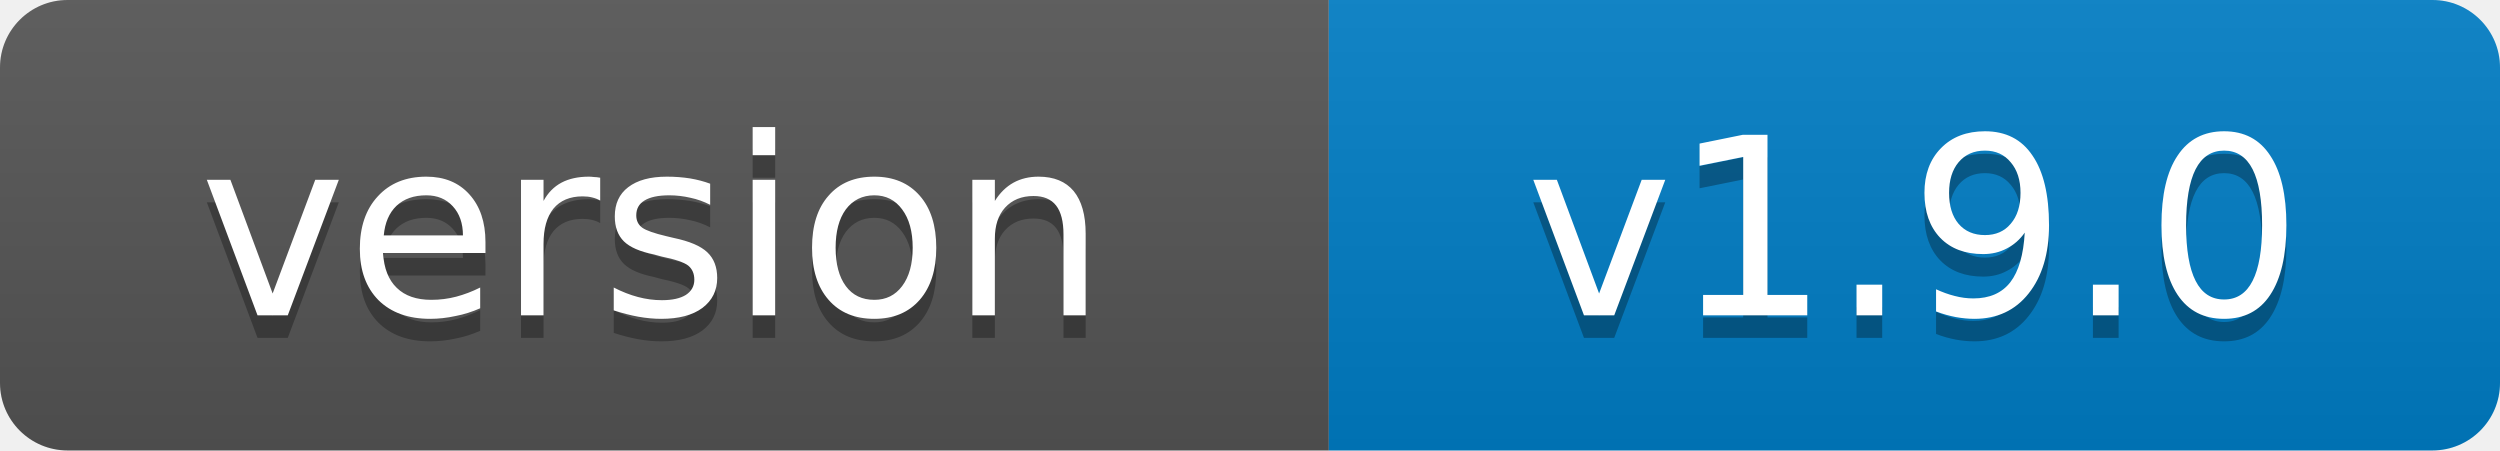
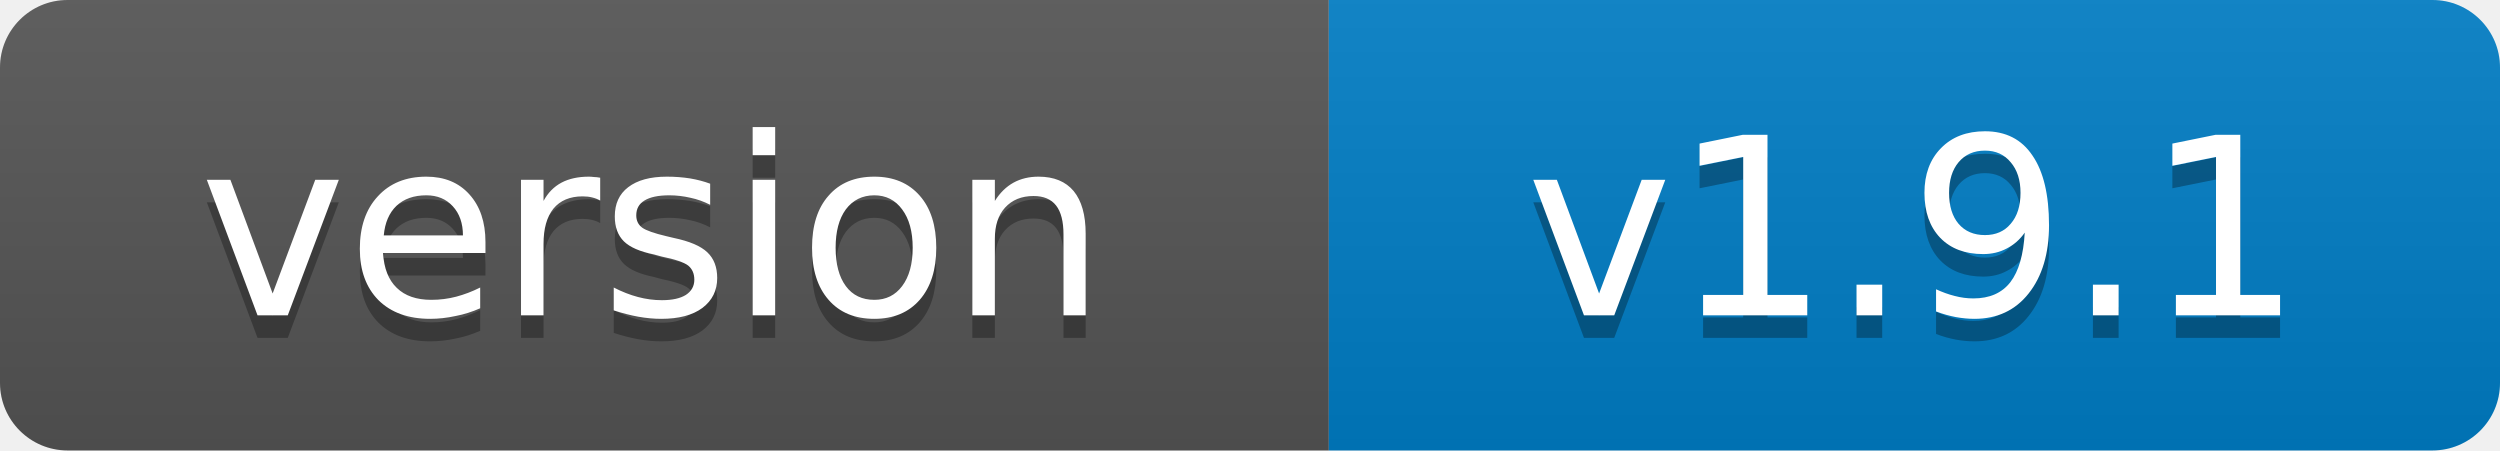
- <svg xmlns="http://www.w3.org/2000/svg" width="111" height="20" role="img" aria-label="version: v1.9.0">
+ <svg xmlns="http://www.w3.org/2000/svg" width="111" height="20" role="img" aria-label="version: v1.9.1">
  <linearGradient id="s" x2="0" y2="100%">
    <stop offset="0" stop-color="#bbb" stop-opacity=".1" />
    <stop offset="1" stop-opacity=".1" />
  </linearGradient>
  <clipPath id="r">
    <rect width="111" height="20" rx="3" fill="#fff" />
  </clipPath>
  <g clip-path="url(#r)">
    <rect width="59" height="20" fill="#555" />
    <rect x="59" width="52" height="20" fill="#007ec6" />
    <rect width="111" height="20" fill="url(#s)" />
  </g>
  <g fill="#fff" text-anchor="middle" font-family="Verdana,Geneva,DejaVu Sans,sans-serif" font-size="11">
    <text x="29" y="15" fill="#010101" fill-opacity=".3">version</text>
    <text x="29" y="14">version</text>
-     <text x="85" y="15" fill="#010101" fill-opacity=".3">v1.9.0</text>
-     <text x="85" y="14">v1.9.0</text>
+     <text x="85" y="15" fill="#010101" fill-opacity=".3">v1.9.1</text>
+     <text x="85" y="14">v1.9.1</text>
  </g>
</svg>
